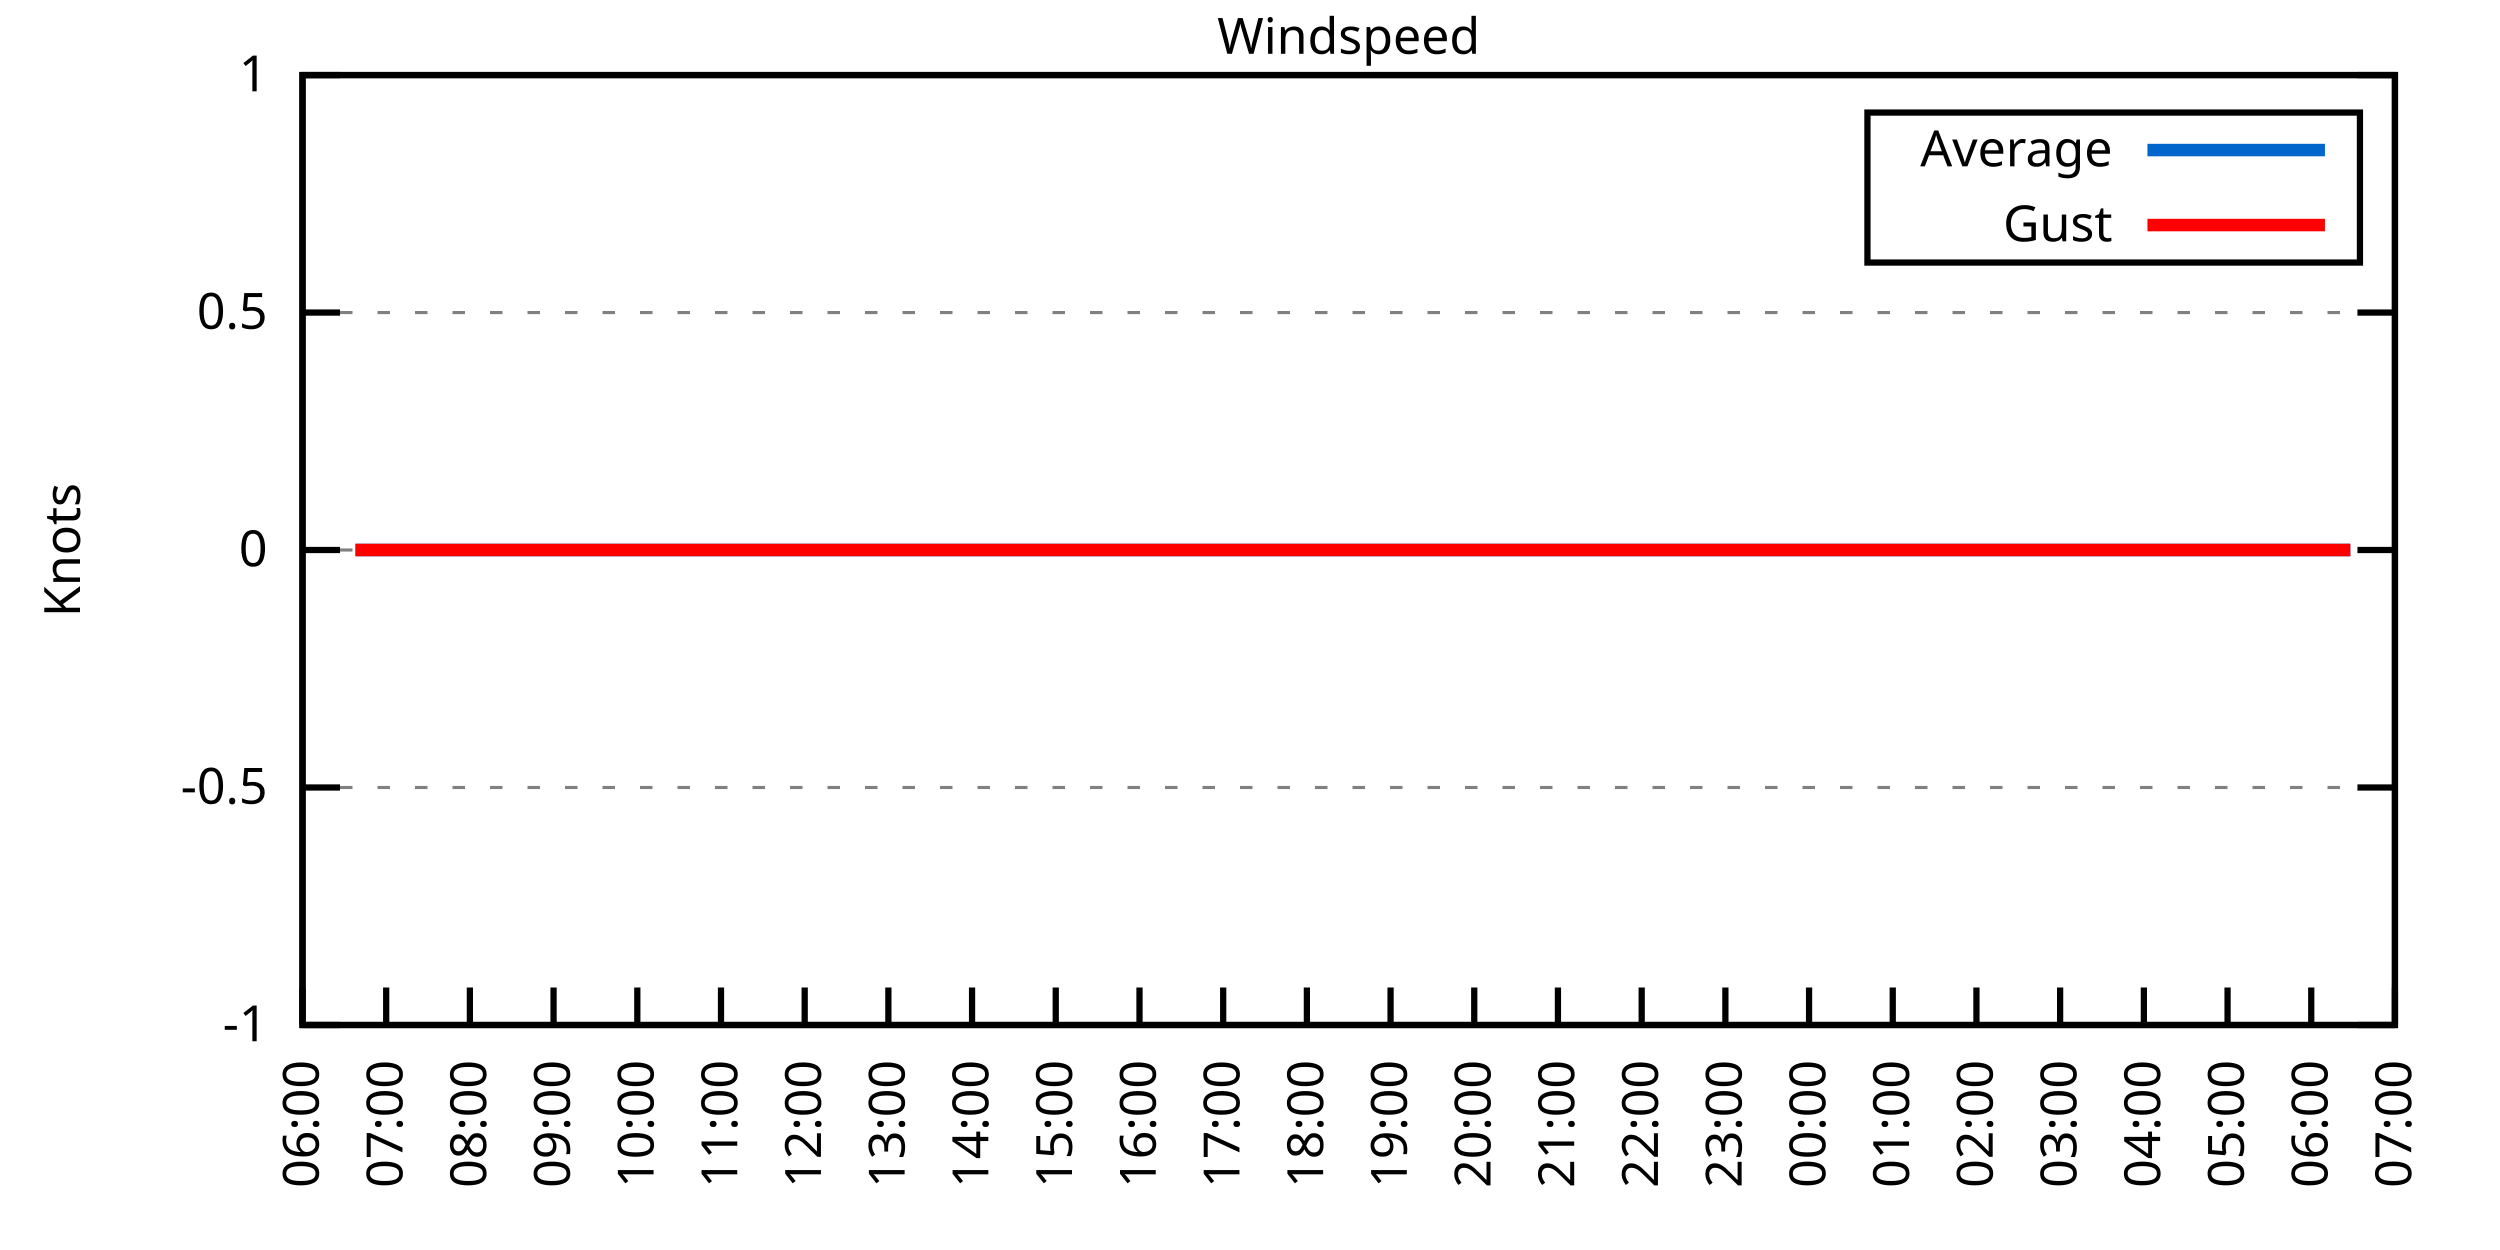
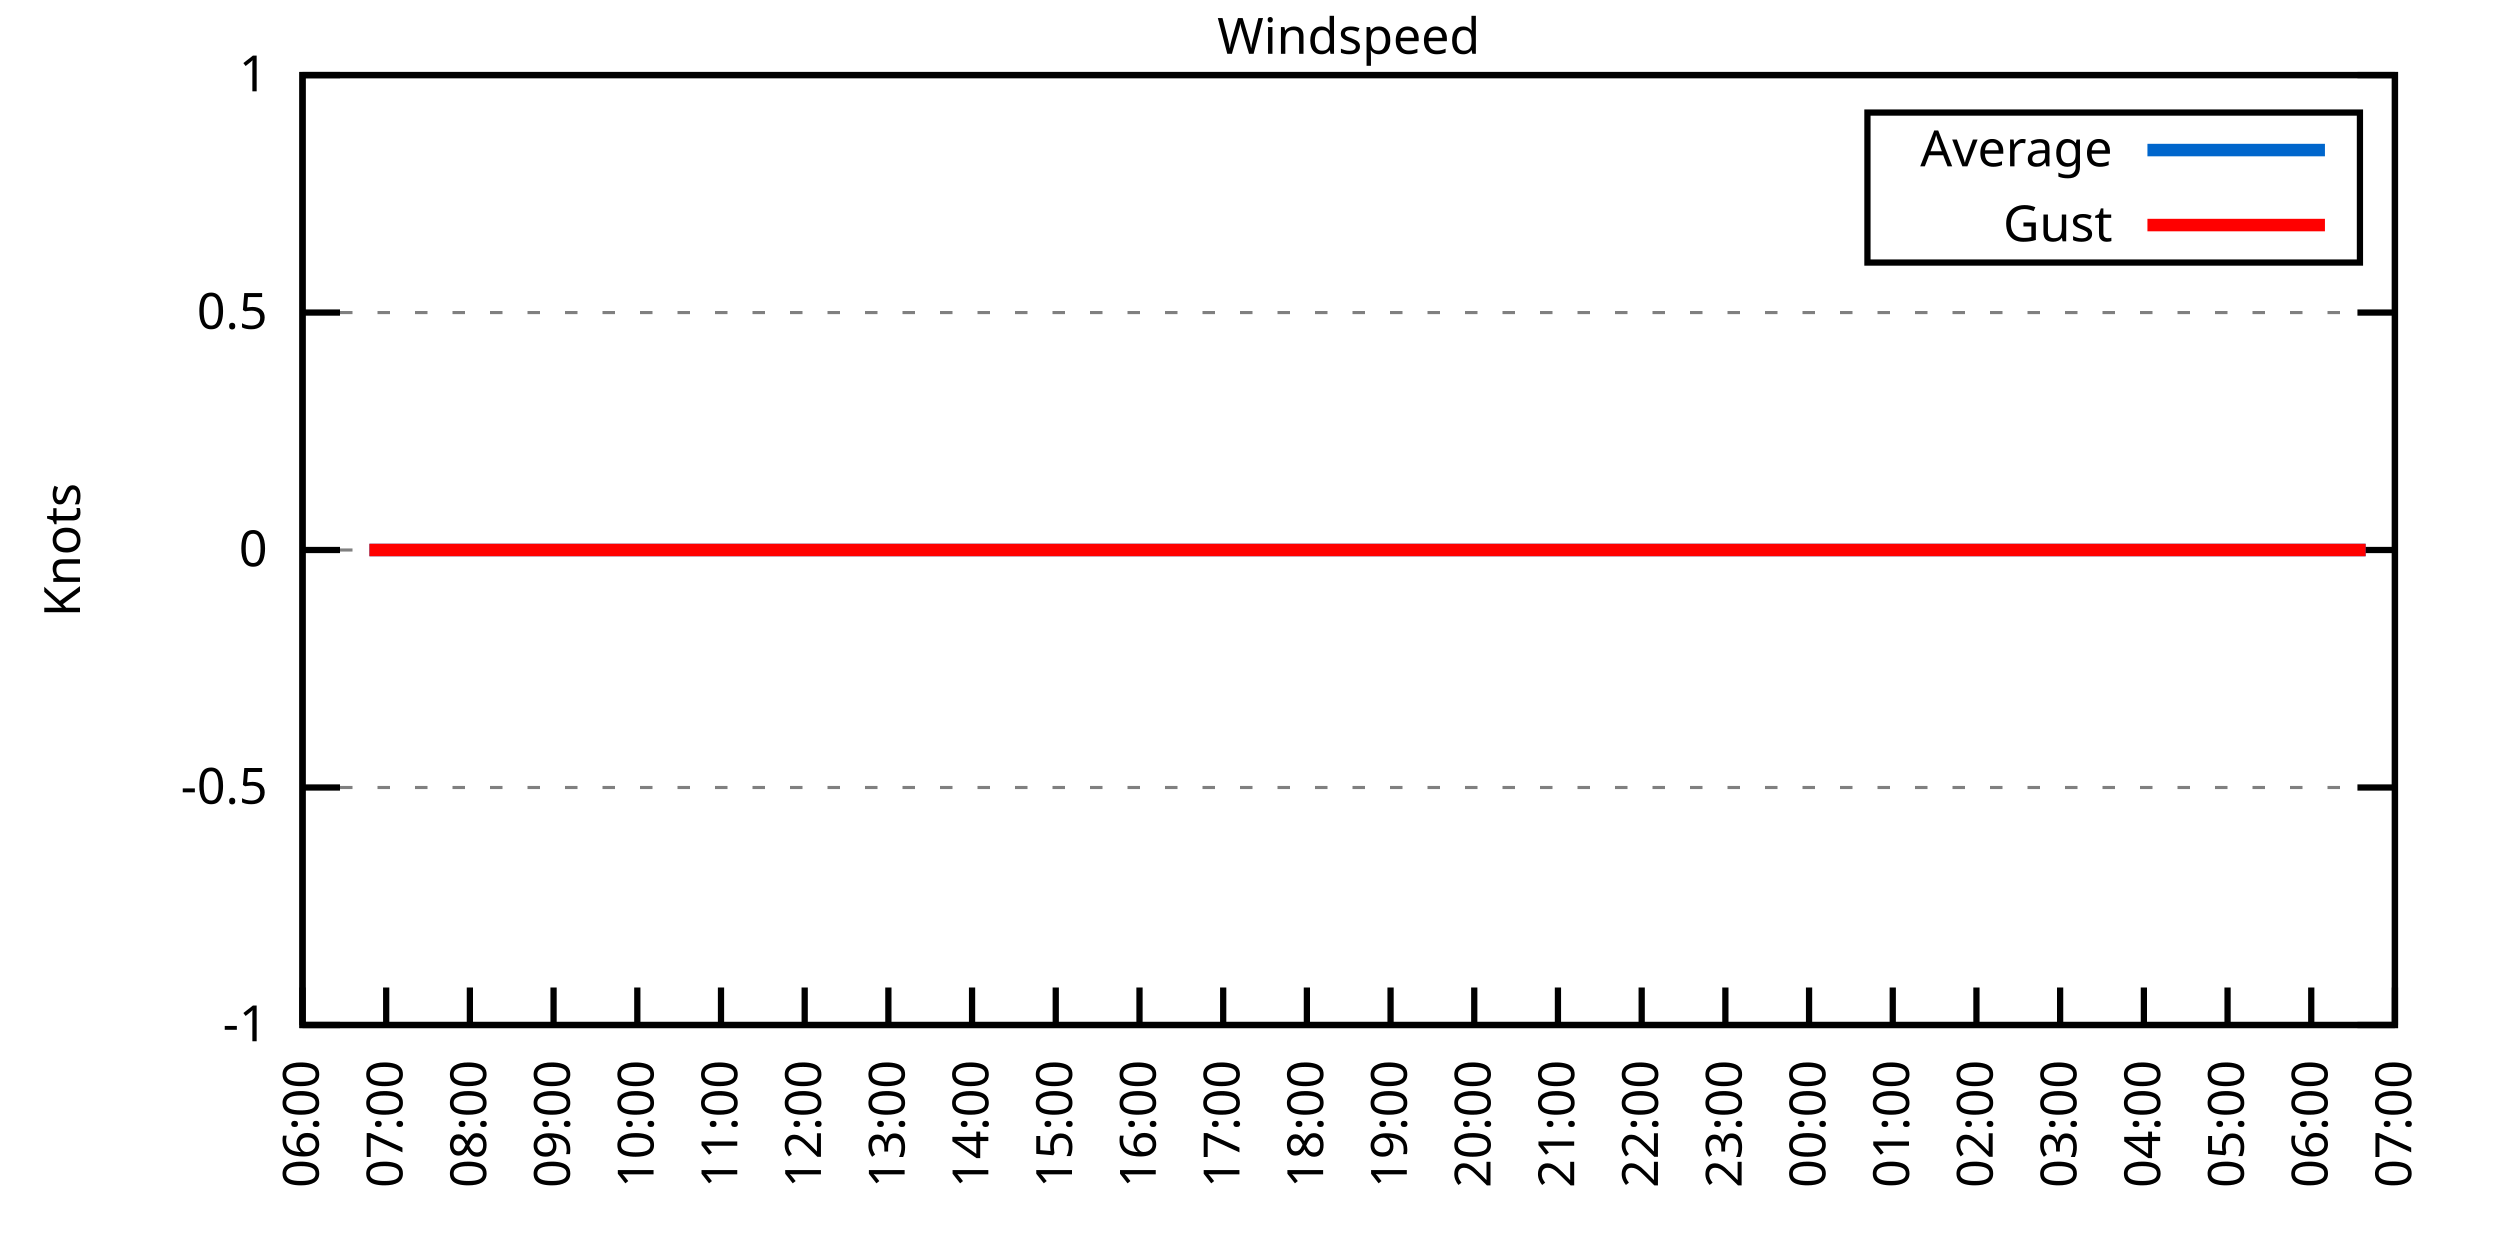
<svg xmlns="http://www.w3.org/2000/svg" xmlns:xlink="http://www.w3.org/1999/xlink" width="400" height="200" viewBox="0 0 400 200">
  <g id="gnuplot_canvas">
    <rect x="0" y="0" width="400" height="200" fill="none" />
    <defs>
      <circle id="gpDot" r="0.5" stroke-width="0.5" stroke="currentColor" />
      <path id="gpPt0" stroke-width="0.333" stroke="currentColor" d="M-1,0 h2 M0,-1 v2" />
      <path id="gpPt1" stroke-width="0.333" stroke="currentColor" d="M-1,-1 L1,1 M1,-1 L-1,1" />
      <path id="gpPt2" stroke-width="0.333" stroke="currentColor" d="M-1,0 L1,0 M0,-1 L0,1 M-1,-1 L1,1 M-1,1 L1,-1" />
      <rect id="gpPt3" stroke-width="0.333" stroke="currentColor" x="-1" y="-1" width="2" height="2" />
      <rect id="gpPt4" stroke-width="0.333" stroke="currentColor" fill="currentColor" x="-1" y="-1" width="2" height="2" />
      <circle id="gpPt5" stroke-width="0.333" stroke="currentColor" cx="0" cy="0" r="1" />
      <use xlink:href="#gpPt5" id="gpPt6" fill="currentColor" stroke="none" />
      <path id="gpPt7" stroke-width="0.333" stroke="currentColor" d="M0,-1.33 L-1.33,0.67 L1.33,0.67 z" />
      <use xlink:href="#gpPt7" id="gpPt8" fill="currentColor" stroke="none" />
      <use xlink:href="#gpPt7" id="gpPt9" stroke="currentColor" transform="rotate(180)" />
      <use xlink:href="#gpPt9" id="gpPt10" fill="currentColor" stroke="none" />
      <use xlink:href="#gpPt3" id="gpPt11" stroke="currentColor" transform="rotate(45)" />
      <use xlink:href="#gpPt11" id="gpPt12" fill="currentColor" stroke="none" />
      <path id="gpPt13" stroke-width="0.333" stroke="currentColor" d="M0,1.330 L1.265,0.411 L0.782,-1.067 L-0.782,-1.076 L-1.265,0.411 z" />
      <use xlink:href="#gpPt13" id="gpPt14" fill="currentColor" stroke="none" />
      <filter id="textbox" filterUnits="objectBoundingBox" x="0" y="0" height="1" width="1">
        <feFlood flood-color="white" flood-opacity="1" result="bgnd" />
        <feComposite in="SourceGraphic" in2="bgnd" operator="atop" />
      </filter>
      <filter id="greybox" filterUnits="objectBoundingBox" x="0" y="0" height="1" width="1">
        <feFlood flood-color="lightgrey" flood-opacity="1" result="grey" />
        <feComposite in="SourceGraphic" in2="grey" operator="atop" />
      </filter>
    </defs>
    <g fill="none" color="white" stroke="currentColor" stroke-width="1.00" stroke-linecap="butt" stroke-linejoin="miter">
</g>
    <g fill="none" color="black" stroke="currentColor" stroke-width="1.00" stroke-linecap="butt" stroke-linejoin="miter">
      <g stroke="none" shape-rendering="crispEdges">
        <polygon fill="rgb(255, 255, 255)" points="48.40,164.00 383.18,164.00 383.18,12.02 48.40,12.02 " />
      </g>
    </g>
    <g fill="none" color="black" stroke="currentColor" stroke-width="1.00" stroke-linecap="butt" stroke-linejoin="miter">
</g>
    <g fill="none" color="black" stroke="black" stroke-width="0.50" stroke-linecap="butt" stroke-linejoin="miter">
</g>
    <g fill="none" color="gray" stroke="currentColor" stroke-width="0.50" stroke-linecap="butt" stroke-linejoin="miter">
      <path stroke="gray" stroke-dasharray="2,4" class="gridline" d="M48.40,164.00 L383.19,164.00  " />
    </g>
    <g fill="none" color="gray" stroke="gray" stroke-width="1.00" stroke-linecap="butt" stroke-linejoin="miter">
</g>
    <g fill="none" color="black" stroke="currentColor" stroke-width="1.00" stroke-linecap="butt" stroke-linejoin="miter">
      <path stroke="black" d="M48.40,164.00 L54.40,164.00 M383.19,164.00 L377.19,164.00  " />
      <g transform="translate(42.80,166.60)" stroke="none" fill="black" font-family="Sans" font-size="8.00" text-anchor="end">
        <text>
          <tspan font-family="Sans">-1</tspan>
        </text>
      </g>
    </g>
    <g fill="none" color="black" stroke="currentColor" stroke-width="1.00" stroke-linecap="butt" stroke-linejoin="miter">
</g>
    <g fill="none" color="black" stroke="black" stroke-width="0.50" stroke-linecap="butt" stroke-linejoin="miter">
</g>
    <g fill="none" color="gray" stroke="currentColor" stroke-width="0.50" stroke-linecap="butt" stroke-linejoin="miter">
      <path stroke="gray" stroke-dasharray="2,4" class="gridline" d="M48.40,126.00 L383.19,126.00  " />
    </g>
    <g fill="none" color="gray" stroke="gray" stroke-width="1.00" stroke-linecap="butt" stroke-linejoin="miter">
</g>
    <g fill="none" color="black" stroke="currentColor" stroke-width="1.00" stroke-linecap="butt" stroke-linejoin="miter">
      <path stroke="black" d="M48.40,126.00 L54.40,126.00 M383.19,126.00 L377.19,126.00  " />
      <g transform="translate(42.80,128.60)" stroke="none" fill="black" font-family="Sans" font-size="8.00" text-anchor="end">
        <text>
          <tspan font-family="Sans">-0.5</tspan>
        </text>
      </g>
    </g>
    <g fill="none" color="black" stroke="currentColor" stroke-width="1.00" stroke-linecap="butt" stroke-linejoin="miter">
</g>
    <g fill="none" color="black" stroke="black" stroke-width="0.50" stroke-linecap="butt" stroke-linejoin="miter">
</g>
    <g fill="none" color="gray" stroke="currentColor" stroke-width="0.50" stroke-linecap="butt" stroke-linejoin="miter">
      <path stroke="gray" stroke-dasharray="2,4" class="gridline" d="M48.40,88.00 L383.19,88.00  " />
    </g>
    <g fill="none" color="gray" stroke="gray" stroke-width="1.00" stroke-linecap="butt" stroke-linejoin="miter">
</g>
    <g fill="none" color="black" stroke="currentColor" stroke-width="1.00" stroke-linecap="butt" stroke-linejoin="miter">
      <path stroke="black" d="M48.40,88.00 L54.40,88.00 M383.19,88.00 L377.19,88.00  " />
      <g transform="translate(42.80,90.60)" stroke="none" fill="black" font-family="Sans" font-size="8.00" text-anchor="end">
        <text>
          <tspan font-family="Sans"> 0</tspan>
        </text>
      </g>
    </g>
    <g fill="none" color="black" stroke="currentColor" stroke-width="1.00" stroke-linecap="butt" stroke-linejoin="miter">
</g>
    <g fill="none" color="black" stroke="black" stroke-width="0.50" stroke-linecap="butt" stroke-linejoin="miter">
</g>
    <g fill="none" color="gray" stroke="currentColor" stroke-width="0.50" stroke-linecap="butt" stroke-linejoin="miter">
      <path stroke="gray" stroke-dasharray="2,4" class="gridline" d="M48.40,50.01 L383.19,50.01  " />
    </g>
    <g fill="none" color="gray" stroke="gray" stroke-width="1.00" stroke-linecap="butt" stroke-linejoin="miter">
</g>
    <g fill="none" color="black" stroke="currentColor" stroke-width="1.00" stroke-linecap="butt" stroke-linejoin="miter">
      <path stroke="black" d="M48.40,50.01 L54.40,50.01 M383.19,50.01 L377.19,50.01  " />
      <g transform="translate(42.80,52.61)" stroke="none" fill="black" font-family="Sans" font-size="8.00" text-anchor="end">
        <text>
          <tspan font-family="Sans"> 0.5</tspan>
        </text>
      </g>
    </g>
    <g fill="none" color="black" stroke="currentColor" stroke-width="1.00" stroke-linecap="butt" stroke-linejoin="miter">
</g>
    <g fill="none" color="black" stroke="black" stroke-width="0.50" stroke-linecap="butt" stroke-linejoin="miter">
</g>
    <g fill="none" color="gray" stroke="currentColor" stroke-width="0.50" stroke-linecap="butt" stroke-linejoin="miter">
      <path stroke="gray" stroke-dasharray="2,4" class="gridline" d="M48.40,12.01 L383.19,12.01  " />
    </g>
    <g fill="none" color="gray" stroke="gray" stroke-width="1.00" stroke-linecap="butt" stroke-linejoin="miter">
</g>
    <g fill="none" color="black" stroke="currentColor" stroke-width="1.00" stroke-linecap="butt" stroke-linejoin="miter">
      <path stroke="black" d="M48.40,12.01 L54.40,12.01 M383.19,12.01 L377.19,12.01  " />
      <g transform="translate(42.80,14.61)" stroke="none" fill="black" font-family="Sans" font-size="8.00" text-anchor="end">
        <text>
          <tspan font-family="Sans"> 1</tspan>
        </text>
      </g>
    </g>
    <g fill="none" color="black" stroke="currentColor" stroke-width="1.00" stroke-linecap="butt" stroke-linejoin="miter">
      <path stroke="black" d="M48.40,164.00 L48.40,158.00  " />
      <g transform="translate(51.00,169.60) rotate(270.00)" stroke="none" fill="black" font-family="Sans" font-size="8.00" text-anchor="end">
        <text>
          <tspan font-family="Sans">06:00</tspan>
        </text>
      </g>
    </g>
    <g fill="none" color="black" stroke="currentColor" stroke-width="1.00" stroke-linecap="butt" stroke-linejoin="miter">
      <path stroke="black" d="M61.79,164.00 L61.79,158.00  " />
      <g transform="translate(64.39,169.60) rotate(270.00)" stroke="none" fill="black" font-family="Sans" font-size="8.00" text-anchor="end">
        <text>
          <tspan font-family="Sans">07:00</tspan>
        </text>
      </g>
    </g>
    <g fill="none" color="black" stroke="currentColor" stroke-width="1.00" stroke-linecap="butt" stroke-linejoin="miter">
      <path stroke="black" d="M75.18,164.00 L75.18,158.00  " />
      <g transform="translate(77.78,169.60) rotate(270.00)" stroke="none" fill="black" font-family="Sans" font-size="8.00" text-anchor="end">
        <text>
          <tspan font-family="Sans">08:00</tspan>
        </text>
      </g>
    </g>
    <g fill="none" color="black" stroke="currentColor" stroke-width="1.00" stroke-linecap="butt" stroke-linejoin="miter">
      <path stroke="black" d="M88.57,164.00 L88.57,158.00  " />
      <g transform="translate(91.17,169.60) rotate(270.00)" stroke="none" fill="black" font-family="Sans" font-size="8.00" text-anchor="end">
        <text>
          <tspan font-family="Sans">09:00</tspan>
        </text>
      </g>
    </g>
    <g fill="none" color="black" stroke="currentColor" stroke-width="1.00" stroke-linecap="butt" stroke-linejoin="miter">
      <path stroke="black" d="M101.97,164.00 L101.97,158.00  " />
      <g transform="translate(104.57,169.60) rotate(270.00)" stroke="none" fill="black" font-family="Sans" font-size="8.00" text-anchor="end">
        <text>
          <tspan font-family="Sans">10:00</tspan>
        </text>
      </g>
    </g>
    <g fill="none" color="black" stroke="currentColor" stroke-width="1.00" stroke-linecap="butt" stroke-linejoin="miter">
      <path stroke="black" d="M115.36,164.00 L115.36,158.00  " />
      <g transform="translate(117.96,169.60) rotate(270.00)" stroke="none" fill="black" font-family="Sans" font-size="8.00" text-anchor="end">
        <text>
          <tspan font-family="Sans">11:00</tspan>
        </text>
      </g>
    </g>
    <g fill="none" color="black" stroke="currentColor" stroke-width="1.00" stroke-linecap="butt" stroke-linejoin="miter">
      <path stroke="black" d="M128.75,164.00 L128.75,158.00  " />
      <g transform="translate(131.35,169.60) rotate(270.00)" stroke="none" fill="black" font-family="Sans" font-size="8.00" text-anchor="end">
        <text>
          <tspan font-family="Sans">12:00</tspan>
        </text>
      </g>
    </g>
    <g fill="none" color="black" stroke="currentColor" stroke-width="1.00" stroke-linecap="butt" stroke-linejoin="miter">
      <path stroke="black" d="M142.14,164.00 L142.14,158.00  " />
      <g transform="translate(144.74,169.60) rotate(270.00)" stroke="none" fill="black" font-family="Sans" font-size="8.00" text-anchor="end">
        <text>
          <tspan font-family="Sans">13:00</tspan>
        </text>
      </g>
    </g>
    <g fill="none" color="black" stroke="currentColor" stroke-width="1.00" stroke-linecap="butt" stroke-linejoin="miter">
      <path stroke="black" d="M155.53,164.00 L155.53,158.00  " />
      <g transform="translate(158.13,169.60) rotate(270.00)" stroke="none" fill="black" font-family="Sans" font-size="8.00" text-anchor="end">
        <text>
          <tspan font-family="Sans">14:00</tspan>
        </text>
      </g>
    </g>
    <g fill="none" color="black" stroke="currentColor" stroke-width="1.00" stroke-linecap="butt" stroke-linejoin="miter">
      <path stroke="black" d="M168.92,164.00 L168.92,158.00  " />
      <g transform="translate(171.52,169.60) rotate(270.00)" stroke="none" fill="black" font-family="Sans" font-size="8.00" text-anchor="end">
        <text>
          <tspan font-family="Sans">15:00</tspan>
        </text>
      </g>
    </g>
    <g fill="none" color="black" stroke="currentColor" stroke-width="1.00" stroke-linecap="butt" stroke-linejoin="miter">
      <path stroke="black" d="M182.32,164.00 L182.32,158.00  " />
      <g transform="translate(184.92,169.60) rotate(270.00)" stroke="none" fill="black" font-family="Sans" font-size="8.00" text-anchor="end">
        <text>
          <tspan font-family="Sans">16:00</tspan>
        </text>
      </g>
    </g>
    <g fill="none" color="black" stroke="currentColor" stroke-width="1.00" stroke-linecap="butt" stroke-linejoin="miter">
      <path stroke="black" d="M195.71,164.00 L195.71,158.00  " />
      <g transform="translate(198.31,169.60) rotate(270.00)" stroke="none" fill="black" font-family="Sans" font-size="8.00" text-anchor="end">
        <text>
          <tspan font-family="Sans">17:00</tspan>
        </text>
      </g>
    </g>
    <g fill="none" color="black" stroke="currentColor" stroke-width="1.00" stroke-linecap="butt" stroke-linejoin="miter">
      <path stroke="black" d="M209.10,164.00 L209.10,158.00  " />
      <g transform="translate(211.70,169.60) rotate(270.00)" stroke="none" fill="black" font-family="Sans" font-size="8.00" text-anchor="end">
        <text>
          <tspan font-family="Sans">18:00</tspan>
        </text>
      </g>
    </g>
    <g fill="none" color="black" stroke="currentColor" stroke-width="1.00" stroke-linecap="butt" stroke-linejoin="miter">
      <path stroke="black" d="M222.49,164.00 L222.49,158.00  " />
      <g transform="translate(225.09,169.60) rotate(270.00)" stroke="none" fill="black" font-family="Sans" font-size="8.00" text-anchor="end">
        <text>
          <tspan font-family="Sans">19:00</tspan>
        </text>
      </g>
    </g>
    <g fill="none" color="black" stroke="currentColor" stroke-width="1.00" stroke-linecap="butt" stroke-linejoin="miter">
      <path stroke="black" d="M235.88,164.00 L235.88,158.00  " />
      <g transform="translate(238.48,169.60) rotate(270.00)" stroke="none" fill="black" font-family="Sans" font-size="8.00" text-anchor="end">
        <text>
          <tspan font-family="Sans">20:00</tspan>
        </text>
      </g>
    </g>
    <g fill="none" color="black" stroke="currentColor" stroke-width="1.00" stroke-linecap="butt" stroke-linejoin="miter">
      <path stroke="black" d="M249.27,164.00 L249.27,158.00  " />
      <g transform="translate(251.87,169.60) rotate(270.00)" stroke="none" fill="black" font-family="Sans" font-size="8.00" text-anchor="end">
        <text>
          <tspan font-family="Sans">21:00</tspan>
        </text>
      </g>
    </g>
    <g fill="none" color="black" stroke="currentColor" stroke-width="1.00" stroke-linecap="butt" stroke-linejoin="miter">
      <path stroke="black" d="M262.67,164.00 L262.67,158.00  " />
      <g transform="translate(265.27,169.60) rotate(270.00)" stroke="none" fill="black" font-family="Sans" font-size="8.00" text-anchor="end">
        <text>
          <tspan font-family="Sans">22:00</tspan>
        </text>
      </g>
    </g>
    <g fill="none" color="black" stroke="currentColor" stroke-width="1.00" stroke-linecap="butt" stroke-linejoin="miter">
      <path stroke="black" d="M276.06,164.00 L276.06,158.00  " />
      <g transform="translate(278.66,169.60) rotate(270.00)" stroke="none" fill="black" font-family="Sans" font-size="8.00" text-anchor="end">
        <text>
          <tspan font-family="Sans">23:00</tspan>
        </text>
      </g>
    </g>
    <g fill="none" color="black" stroke="currentColor" stroke-width="1.00" stroke-linecap="butt" stroke-linejoin="miter">
      <path stroke="black" d="M289.45,164.00 L289.45,158.00  " />
      <g transform="translate(292.05,169.60) rotate(270.00)" stroke="none" fill="black" font-family="Sans" font-size="8.00" text-anchor="end">
        <text>
          <tspan font-family="Sans">00:00</tspan>
        </text>
      </g>
    </g>
    <g fill="none" color="black" stroke="currentColor" stroke-width="1.00" stroke-linecap="butt" stroke-linejoin="miter">
      <path stroke="black" d="M302.84,164.00 L302.84,158.00  " />
      <g transform="translate(305.44,169.60) rotate(270.00)" stroke="none" fill="black" font-family="Sans" font-size="8.00" text-anchor="end">
        <text>
          <tspan font-family="Sans">01:00</tspan>
        </text>
      </g>
    </g>
    <g fill="none" color="black" stroke="currentColor" stroke-width="1.00" stroke-linecap="butt" stroke-linejoin="miter">
      <path stroke="black" d="M316.23,164.00 L316.23,158.00  " />
      <g transform="translate(318.83,169.60) rotate(270.00)" stroke="none" fill="black" font-family="Sans" font-size="8.00" text-anchor="end">
        <text>
          <tspan font-family="Sans">02:00</tspan>
        </text>
      </g>
    </g>
    <g fill="none" color="black" stroke="currentColor" stroke-width="1.00" stroke-linecap="butt" stroke-linejoin="miter">
      <path stroke="black" d="M329.62,164.00 L329.62,158.00  " />
      <g transform="translate(332.22,169.60) rotate(270.00)" stroke="none" fill="black" font-family="Sans" font-size="8.00" text-anchor="end">
        <text>
          <tspan font-family="Sans">03:00</tspan>
        </text>
      </g>
    </g>
    <g fill="none" color="black" stroke="currentColor" stroke-width="1.00" stroke-linecap="butt" stroke-linejoin="miter">
      <path stroke="black" d="M343.02,164.00 L343.02,158.00  " />
      <g transform="translate(345.62,169.60) rotate(270.00)" stroke="none" fill="black" font-family="Sans" font-size="8.00" text-anchor="end">
        <text>
          <tspan font-family="Sans">04:00</tspan>
        </text>
      </g>
    </g>
    <g fill="none" color="black" stroke="currentColor" stroke-width="1.00" stroke-linecap="butt" stroke-linejoin="miter">
      <path stroke="black" d="M356.41,164.00 L356.41,158.00  " />
      <g transform="translate(359.01,169.60) rotate(270.00)" stroke="none" fill="black" font-family="Sans" font-size="8.00" text-anchor="end">
        <text>
          <tspan font-family="Sans">05:00</tspan>
        </text>
      </g>
    </g>
    <g fill="none" color="black" stroke="currentColor" stroke-width="1.00" stroke-linecap="butt" stroke-linejoin="miter">
      <path stroke="black" d="M369.80,164.00 L369.80,158.00  " />
      <g transform="translate(372.40,169.60) rotate(270.00)" stroke="none" fill="black" font-family="Sans" font-size="8.00" text-anchor="end">
        <text>
          <tspan font-family="Sans">06:00</tspan>
        </text>
      </g>
    </g>
    <g fill="none" color="black" stroke="currentColor" stroke-width="1.00" stroke-linecap="butt" stroke-linejoin="miter">
      <path stroke="black" d="M383.19,164.00 L383.19,158.00  " />
      <g transform="translate(385.79,169.60) rotate(270.00)" stroke="none" fill="black" font-family="Sans" font-size="8.00" text-anchor="end">
        <text>
          <tspan font-family="Sans">07:00</tspan>
        </text>
      </g>
    </g>
    <g fill="none" color="black" stroke="currentColor" stroke-width="1.00" stroke-linecap="butt" stroke-linejoin="miter">
</g>
    <g fill="none" color="black" stroke="currentColor" stroke-width="1.00" stroke-linecap="butt" stroke-linejoin="miter">
      <path stroke="black" d="M48.40,12.01 L48.40,164.00 L383.19,164.00 L383.19,12.01 L48.40,12.01 Z  " />
    </g>
    <g fill="none" color="black" stroke="currentColor" stroke-width="1.00" stroke-linecap="butt" stroke-linejoin="miter">
</g>
    <g fill="none" color="black" stroke="currentColor" stroke-width="1.00" stroke-linecap="butt" stroke-linejoin="miter">
      <path stroke="black" d="M298.79,42.01 L298.79,18.01 L377.59,18.01 L377.59,42.01 L298.79,42.01 Z  " />
    </g>
    <g id="Windspeed_plot_1">
      <g fill="none" color="white" stroke="black" stroke-width="2.00" stroke-linecap="butt" stroke-linejoin="miter">
</g>
      <g fill="none" color="black" stroke="currentColor" stroke-width="2.00" stroke-linecap="butt" stroke-linejoin="miter">
        <g transform="translate(337.99,26.61)" stroke="none" fill="black" font-family="Sans" font-size="8.00" text-anchor="end">
          <text>
            <tspan font-family="Sans">Average</tspan>
          </text>
        </g>
      </g>
      <g fill="none" color="black" stroke="currentColor" stroke-width="2.00" stroke-linecap="butt" stroke-linejoin="miter">
-         <path stroke="rgb(  0, 102, 204)" d="M343.59,24.01 L371.99,24.01 M56.88,88.00 L59.11,88.00 L61.57,88.00 L63.58,88.00 L66.03,88.00 L68.04,88.00   L70.50,88.00 L72.50,88.00 L74.74,88.00 L76.97,88.00 L79.42,88.00 L81.21,88.00 L83.89,88.00 L86.12,88.00   L88.35,88.00 L90.36,88.00 L92.82,88.00 L95.05,88.00 L97.28,88.00 L99.51,88.00 L101.52,88.00 L103.98,88.00   L105.98,88.00 L108.44,88.00 L110.67,88.00 L112.90,88.00 L115.13,88.00 L117.14,88.00 L119.38,88.00 L121.83,88.00   L123.84,88.00 L126.29,88.00 L128.30,88.00 L130.76,88.00 L132.54,88.00 L135.00,88.00 L137.23,88.00 L139.24,88.00   L141.69,88.00 L144.15,88.00 L146.38,88.00 L148.17,88.00 L150.62,88.00 L152.63,88.00 L155.09,88.00 L157.54,88.00   L159.55,88.00 L162.01,88.00 L164.01,88.00 L166.47,88.00 L168.70,88.00 L170.71,88.00 L173.17,88.00 L175.40,88.00   L177.18,88.00 L179.86,88.00 L181.65,88.00 L184.32,88.00 L186.56,88.00 L188.79,88.00 L191.02,88.00 L193.25,88.00   L195.48,88.00 L197.72,88.00 L199.50,88.00 L201.96,88.00 L204.19,88.00 L206.64,88.00 L208.43,88.00 L210.88,88.00   L213.34,88.00 L215.57,88.00 L217.80,88.00 L219.59,88.00 L222.27,88.00 L224.50,88.00 L226.73,88.00 L228.52,88.00   L230.97,88.00 L233.43,88.00 L235.66,88.00 L237.44,88.00 L240.12,88.00 L242.36,88.00 L244.36,88.00 L246.82,88.00   L249.05,88.00 L251.06,88.00 L253.29,88.00 L255.52,88.00 L257.98,88.00 L260.21,88.00 L262.44,88.00 L264.23,88.00   L266.68,88.00 L269.14,88.00 L270.92,88.00 L273.60,88.00 L275.39,88.00 L278.07,88.00 L280.30,88.00 L282.08,88.00   L284.54,88.00 L286.99,88.00 L289.23,88.00 L291.46,88.00 L293.24,88.00 L295.48,88.00 L297.71,88.00 L299.94,88.00   L302.39,88.00 L304.85,88.00 L306.63,88.00 L308.87,88.00 L311.54,88.00 L313.78,88.00 L316.01,88.00 L318.24,88.00   L320.25,88.00 L322.70,88.00 L324.71,88.00 L326.95,88.00 L328.95,88.00 L331.19,88.00 L333.86,88.00 L335.87,88.00   L338.33,88.00 L340.34,88.00 L342.79,88.00 L344.58,88.00 L347.03,88.00 L349.49,88.00 L351.50,88.00 L353.73,88.00   L355.74,88.00 L357.97,88.00 L360.42,88.00 L362.88,88.00 L365.11,88.00 L367.34,88.00 L369.58,88.00 L371.36,88.00   L373.59,88.00 L376.05,88.00  " />
+         <path stroke="rgb(  0, 102, 204)" d="M343.59,24.01 L371.99,24.01 M59.11,88.00 L61.57,88.00 L63.58,88.00 L66.03,88.00 L68.04,88.00 L70.50,88.00   L72.50,88.00 L74.74,88.00 L76.97,88.00 L79.42,88.00 L81.21,88.00 L83.89,88.00 L86.12,88.00 L88.35,88.00   L90.36,88.00 L92.82,88.00 L95.05,88.00 L97.28,88.00 L99.51,88.00 L101.52,88.00 L103.98,88.00 L105.98,88.00   L108.44,88.00 L110.67,88.00 L112.90,88.00 L115.13,88.00 L117.14,88.00 L119.38,88.00 L121.83,88.00 L123.84,88.00   L126.29,88.00 L128.30,88.00 L130.76,88.00 L132.54,88.00 L135.00,88.00 L137.23,88.00 L139.24,88.00 L141.69,88.00   L144.15,88.00 L146.38,88.00 L148.17,88.00 L150.62,88.00 L152.63,88.00 L155.09,88.00 L157.54,88.00 L159.55,88.00   L162.01,88.00 L164.01,88.00 L166.47,88.00 L168.70,88.00 L170.71,88.00 L173.17,88.00 L175.40,88.00 L177.18,88.00   L179.86,88.00 L181.65,88.00 L184.32,88.00 L186.56,88.00 L188.79,88.00 L191.02,88.00 L193.25,88.00 L195.48,88.00   L197.72,88.00 L199.50,88.00 L201.96,88.00 L204.19,88.00 L206.64,88.00 L208.43,88.00 L210.88,88.00 L213.34,88.00   L215.57,88.00 L217.80,88.00 L219.59,88.00 L222.27,88.00 L224.50,88.00 L226.73,88.00 L228.52,88.00 L230.97,88.00   L233.43,88.00 L235.66,88.00 L237.44,88.00 L240.12,88.00 L242.36,88.00 L244.36,88.00 L246.82,88.00 L249.05,88.00   L251.06,88.00 L253.29,88.00 L255.52,88.00 L257.98,88.00 L260.21,88.00 L262.44,88.00 L264.23,88.00 L266.68,88.00   L269.14,88.00 L270.92,88.00 L273.60,88.00 L275.39,88.00 L278.07,88.00 L280.30,88.00 L282.08,88.00 L284.54,88.00   L286.99,88.00 L289.23,88.00 L291.46,88.00 L293.24,88.00 L295.48,88.00 L297.71,88.00 L299.94,88.00 L302.39,88.00   L304.85,88.00 L306.63,88.00 L308.87,88.00 L311.54,88.00 L313.78,88.00 L316.01,88.00 L318.24,88.00 L320.25,88.00   L322.70,88.00 L324.71,88.00 L326.95,88.00 L328.95,88.00 L331.19,88.00 L333.86,88.00 L335.87,88.00 L338.33,88.00   L340.34,88.00 L342.79,88.00 L344.58,88.00 L347.03,88.00 L349.49,88.00 L351.50,88.00 L353.73,88.00 L355.74,88.00   L357.97,88.00 L360.42,88.00 L362.88,88.00 L365.11,88.00 L367.34,88.00 L369.58,88.00 L371.36,88.00 L373.59,88.00   L376.05,88.00 L378.50,88.00  " />
      </g>
    </g>
    <g id="Windspeed_plot_2">
      <g fill="none" color="black" stroke="currentColor" stroke-width="2.00" stroke-linecap="butt" stroke-linejoin="miter">
        <g transform="translate(337.99,38.61)" stroke="none" fill="black" font-family="Sans" font-size="8.00" text-anchor="end">
          <text>
            <tspan font-family="Sans">Gust</tspan>
          </text>
        </g>
      </g>
      <g fill="none" color="black" stroke="currentColor" stroke-width="2.00" stroke-linecap="butt" stroke-linejoin="miter">
-         <path stroke="rgb(255,   0,   0)" d="M343.59,36.01 L371.99,36.01 M56.88,88.00 L59.11,88.00 L61.57,88.00 L63.58,88.00 L66.03,88.00 L68.04,88.00   L70.50,88.00 L72.50,88.00 L74.74,88.00 L76.97,88.00 L79.42,88.00 L81.21,88.00 L83.89,88.00 L86.12,88.00   L88.35,88.00 L90.36,88.00 L92.82,88.00 L95.05,88.00 L97.28,88.00 L99.51,88.00 L101.52,88.00 L103.98,88.00   L105.98,88.00 L108.44,88.00 L110.67,88.00 L112.90,88.00 L115.13,88.00 L117.14,88.00 L119.38,88.00 L121.83,88.00   L123.84,88.00 L126.29,88.00 L128.30,88.00 L130.76,88.00 L132.54,88.00 L135.00,88.00 L137.23,88.00 L139.24,88.00   L141.69,88.00 L144.15,88.00 L146.38,88.00 L148.17,88.00 L150.62,88.00 L152.63,88.00 L155.09,88.00 L157.54,88.00   L159.55,88.00 L162.01,88.00 L164.01,88.00 L166.47,88.00 L168.70,88.00 L170.71,88.00 L173.17,88.00 L175.40,88.00   L177.18,88.00 L179.86,88.00 L181.65,88.00 L184.32,88.00 L186.56,88.00 L188.79,88.00 L191.02,88.00 L193.25,88.00   L195.48,88.00 L197.72,88.00 L199.50,88.00 L201.96,88.00 L204.19,88.00 L206.64,88.00 L208.43,88.00 L210.88,88.00   L213.34,88.00 L215.57,88.00 L217.80,88.00 L219.59,88.00 L222.27,88.00 L224.50,88.00 L226.73,88.00 L228.52,88.00   L230.97,88.00 L233.43,88.00 L235.66,88.00 L237.44,88.00 L240.12,88.00 L242.36,88.00 L244.36,88.00 L246.82,88.00   L249.05,88.00 L251.06,88.00 L253.29,88.00 L255.52,88.00 L257.98,88.00 L260.21,88.00 L262.44,88.00 L264.23,88.00   L266.68,88.00 L269.14,88.00 L270.92,88.00 L273.60,88.00 L275.39,88.00 L278.07,88.00 L280.30,88.00 L282.08,88.00   L284.54,88.00 L286.99,88.00 L289.23,88.00 L291.46,88.00 L293.24,88.00 L295.48,88.00 L297.71,88.00 L299.94,88.00   L302.39,88.00 L304.85,88.00 L306.63,88.00 L308.87,88.00 L311.54,88.00 L313.78,88.00 L316.01,88.00 L318.24,88.00   L320.25,88.00 L322.70,88.00 L324.71,88.00 L326.95,88.00 L328.95,88.00 L331.19,88.00 L333.86,88.00 L335.87,88.00   L338.33,88.00 L340.34,88.00 L342.79,88.00 L344.58,88.00 L347.03,88.00 L349.49,88.00 L351.50,88.00 L353.73,88.00   L355.74,88.00 L357.97,88.00 L360.42,88.00 L362.88,88.00 L365.11,88.00 L367.34,88.00 L369.58,88.00 L371.36,88.00   L373.59,88.00 L376.05,88.00  " />
+         <path stroke="rgb(255,   0,   0)" d="M343.59,36.01 L371.99,36.01 M59.11,88.00 L61.57,88.00 L63.58,88.00 L66.03,88.00 L68.04,88.00 L70.50,88.00   L72.50,88.00 L74.74,88.00 L76.97,88.00 L79.42,88.00 L81.21,88.00 L83.89,88.00 L86.12,88.00 L88.35,88.00   L90.36,88.00 L92.82,88.00 L95.05,88.00 L97.28,88.00 L99.51,88.00 L101.52,88.00 L103.98,88.00 L105.98,88.00   L108.44,88.00 L110.67,88.00 L112.90,88.00 L115.13,88.00 L117.14,88.00 L119.38,88.00 L121.83,88.00 L123.84,88.00   L126.29,88.00 L128.30,88.00 L130.76,88.00 L132.54,88.00 L135.00,88.00 L137.23,88.00 L139.24,88.00 L141.69,88.00   L144.15,88.00 L146.38,88.00 L148.17,88.00 L150.62,88.00 L152.63,88.00 L155.09,88.00 L157.54,88.00 L159.55,88.00   L162.01,88.00 L164.01,88.00 L166.47,88.00 L168.70,88.00 L170.71,88.00 L173.17,88.00 L175.40,88.00 L177.18,88.00   L179.86,88.00 L181.65,88.00 L184.32,88.00 L186.56,88.00 L188.79,88.00 L191.02,88.00 L193.25,88.00 L195.48,88.00   L197.72,88.00 L199.50,88.00 L201.96,88.00 L204.19,88.00 L206.64,88.00 L208.43,88.00 L210.88,88.00 L213.34,88.00   L215.57,88.00 L217.80,88.00 L219.59,88.00 L222.27,88.00 L224.50,88.00 L226.73,88.00 L228.52,88.00 L230.97,88.00   L233.43,88.00 L235.66,88.00 L237.44,88.00 L240.12,88.00 L242.36,88.00 L244.36,88.00 L246.82,88.00 L249.05,88.00   L251.06,88.00 L253.29,88.00 L255.52,88.00 L257.98,88.00 L260.21,88.00 L262.44,88.00 L264.23,88.00 L266.68,88.00   L269.14,88.00 L270.92,88.00 L273.60,88.00 L275.39,88.00 L278.07,88.00 L280.30,88.00 L282.08,88.00 L284.54,88.00   L286.99,88.00 L289.23,88.00 L291.46,88.00 L293.24,88.00 L295.48,88.00 L297.71,88.00 L299.94,88.00 L302.39,88.00   L304.85,88.00 L306.63,88.00 L308.87,88.00 L311.54,88.00 L313.78,88.00 L316.01,88.00 L318.24,88.00 L320.25,88.00   L322.70,88.00 L324.71,88.00 L326.95,88.00 L328.95,88.00 L331.19,88.00 L333.86,88.00 L335.87,88.00 L338.33,88.00   L340.34,88.00 L342.79,88.00 L344.58,88.00 L347.03,88.00 L349.49,88.00 L351.50,88.00 L353.73,88.00 L355.74,88.00   L357.97,88.00 L360.42,88.00 L362.88,88.00 L365.11,88.00 L367.34,88.00 L369.58,88.00 L371.36,88.00 L373.59,88.00   L376.05,88.00 L378.50,88.00  " />
      </g>
    </g>
    <g fill="none" color="black" stroke="currentColor" stroke-width="2.00" stroke-linecap="butt" stroke-linejoin="miter">
</g>
    <g fill="none" color="black" stroke="black" stroke-width="1.00" stroke-linecap="butt" stroke-linejoin="miter">
</g>
    <g fill="none" color="black" stroke="currentColor" stroke-width="1.00" stroke-linecap="butt" stroke-linejoin="miter">
      <path stroke="black" d="M48.40,12.01 L48.40,164.00 L383.19,164.00 L383.19,12.01 L48.40,12.01 Z  " />
      <g transform="translate(12.80,88.01) rotate(270.00)" stroke="none" fill="black" font-family="Sans" font-size="8.00" text-anchor="middle">
        <text>
          <tspan font-family="Sans">Knots</tspan>
        </text>
      </g>
    </g>
    <g fill="none" color="black" stroke="currentColor" stroke-width="1.00" stroke-linecap="butt" stroke-linejoin="miter">
</g>
    <g fill="none" color="black" stroke="currentColor" stroke-width="1.00" stroke-linecap="butt" stroke-linejoin="miter">
      <g transform="translate(215.79,8.61)" stroke="none" fill="black" font-family="Sans" font-size="8.00" text-anchor="middle">
        <text>
          <tspan font-family="Sans">Windspeed</tspan>
        </text>
      </g>
    </g>
    <g fill="none" color="black" stroke="currentColor" stroke-width="1.00" stroke-linecap="butt" stroke-linejoin="miter">
</g>
  </g>
</svg>
